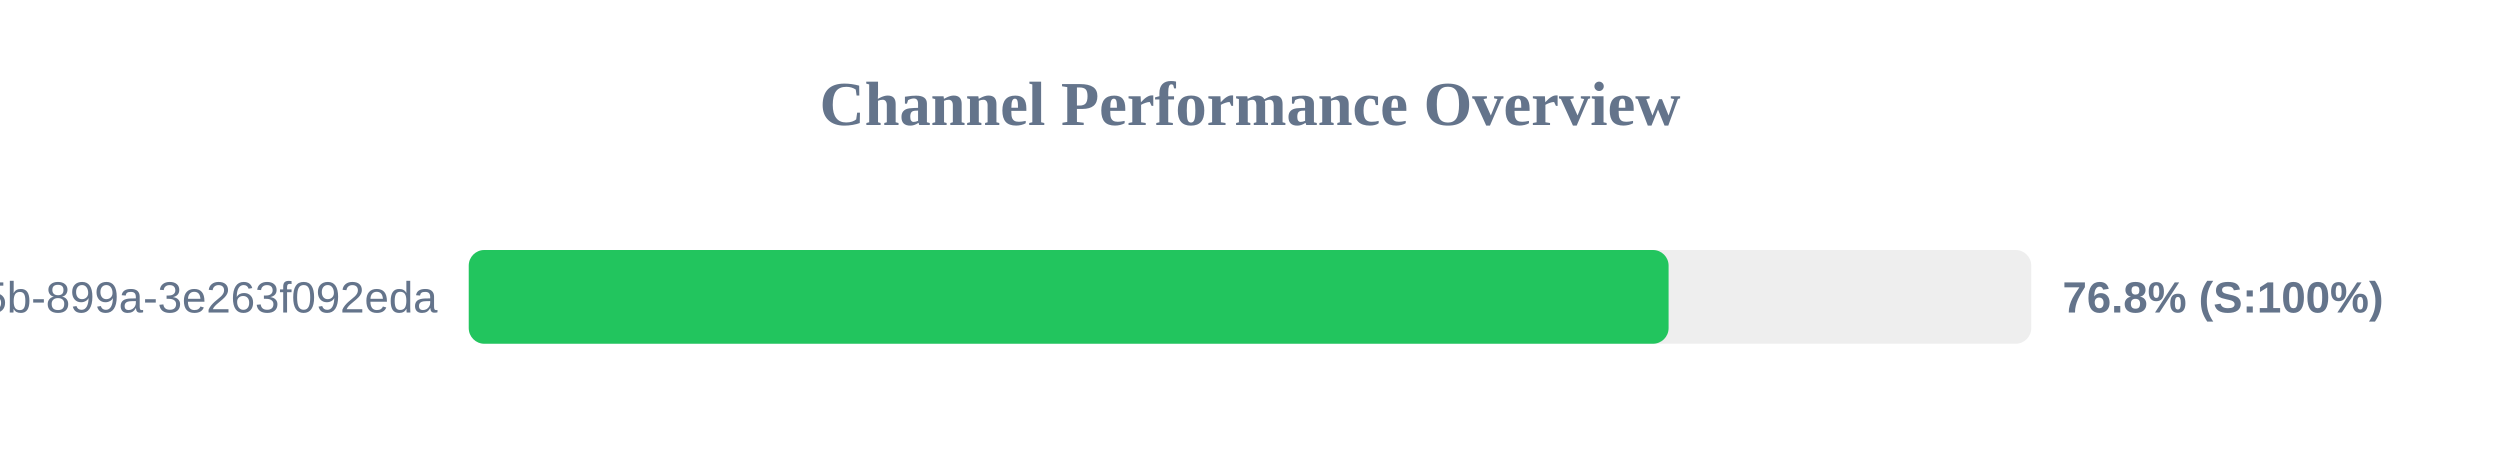
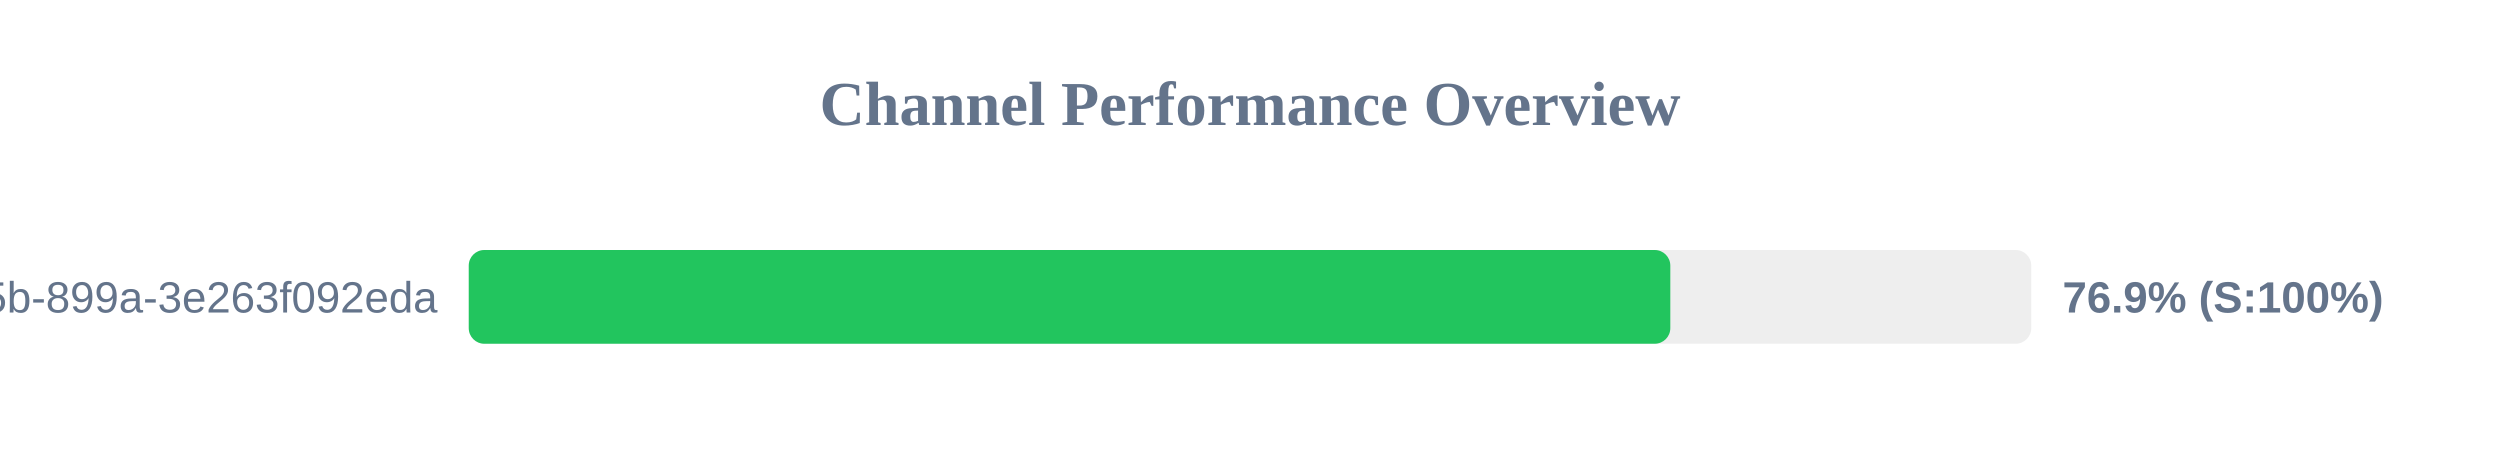
<svg xmlns="http://www.w3.org/2000/svg" width="800" height="150" version="1.1">
  <style>
        .row { font: 14px Arial; fill: #64748b; }
        .score { font: bold 14px Arial; fill: #64748b; }
    </style>
  <text x="400" y="40" text-anchor="middle" font-size="20px" font-weight="bold" fill="#64748b">Channel Performance Overview</text>
  <rect x="150" y="80" width="500" height="30" fill="#eee" rx="5" />
-   <rect x="150" y="80" width="383.95" height="30" fill="#22c55e" rx="5" />
+   <rect x="150" y="80" width="384.5" height="30" fill="#22c55e" rx="5" />
  <text x="140" y="100" text-anchor="end" class="row">?uuid=6bf726db-fb0b-405b-899a-3e263f092eda</text>
-   <text x="660" y="100" text-anchor="start" class="score">76.8% (S:100%)</text>
+   <text x="660" y="100" text-anchor="start" class="score">76.9% (S:100%)</text>
</svg>
